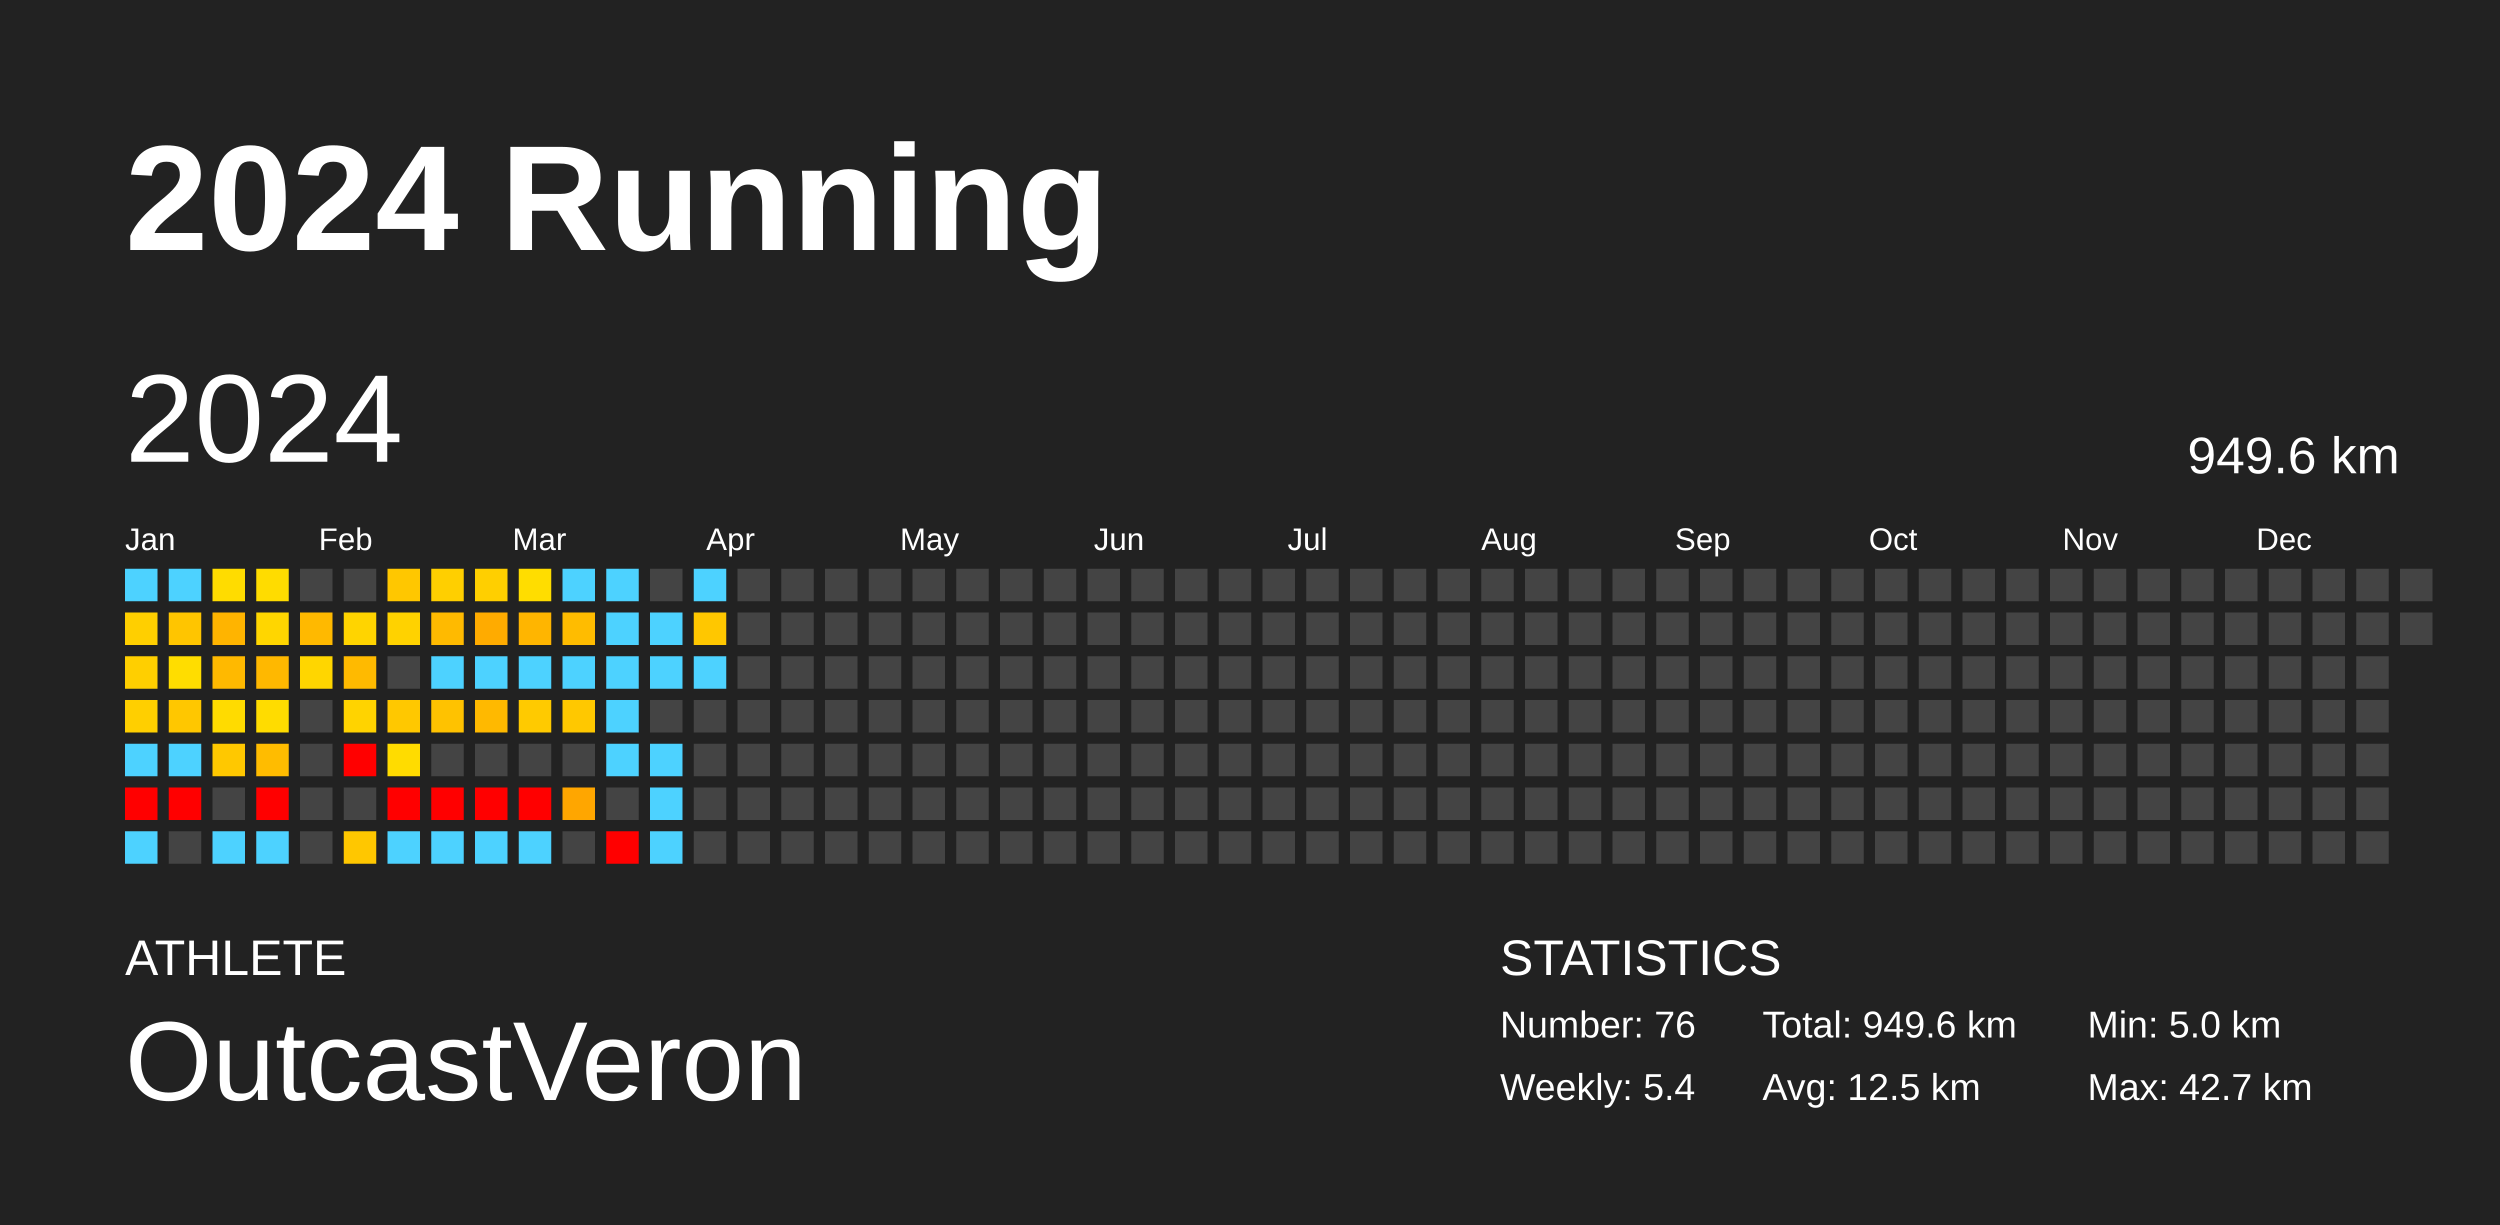
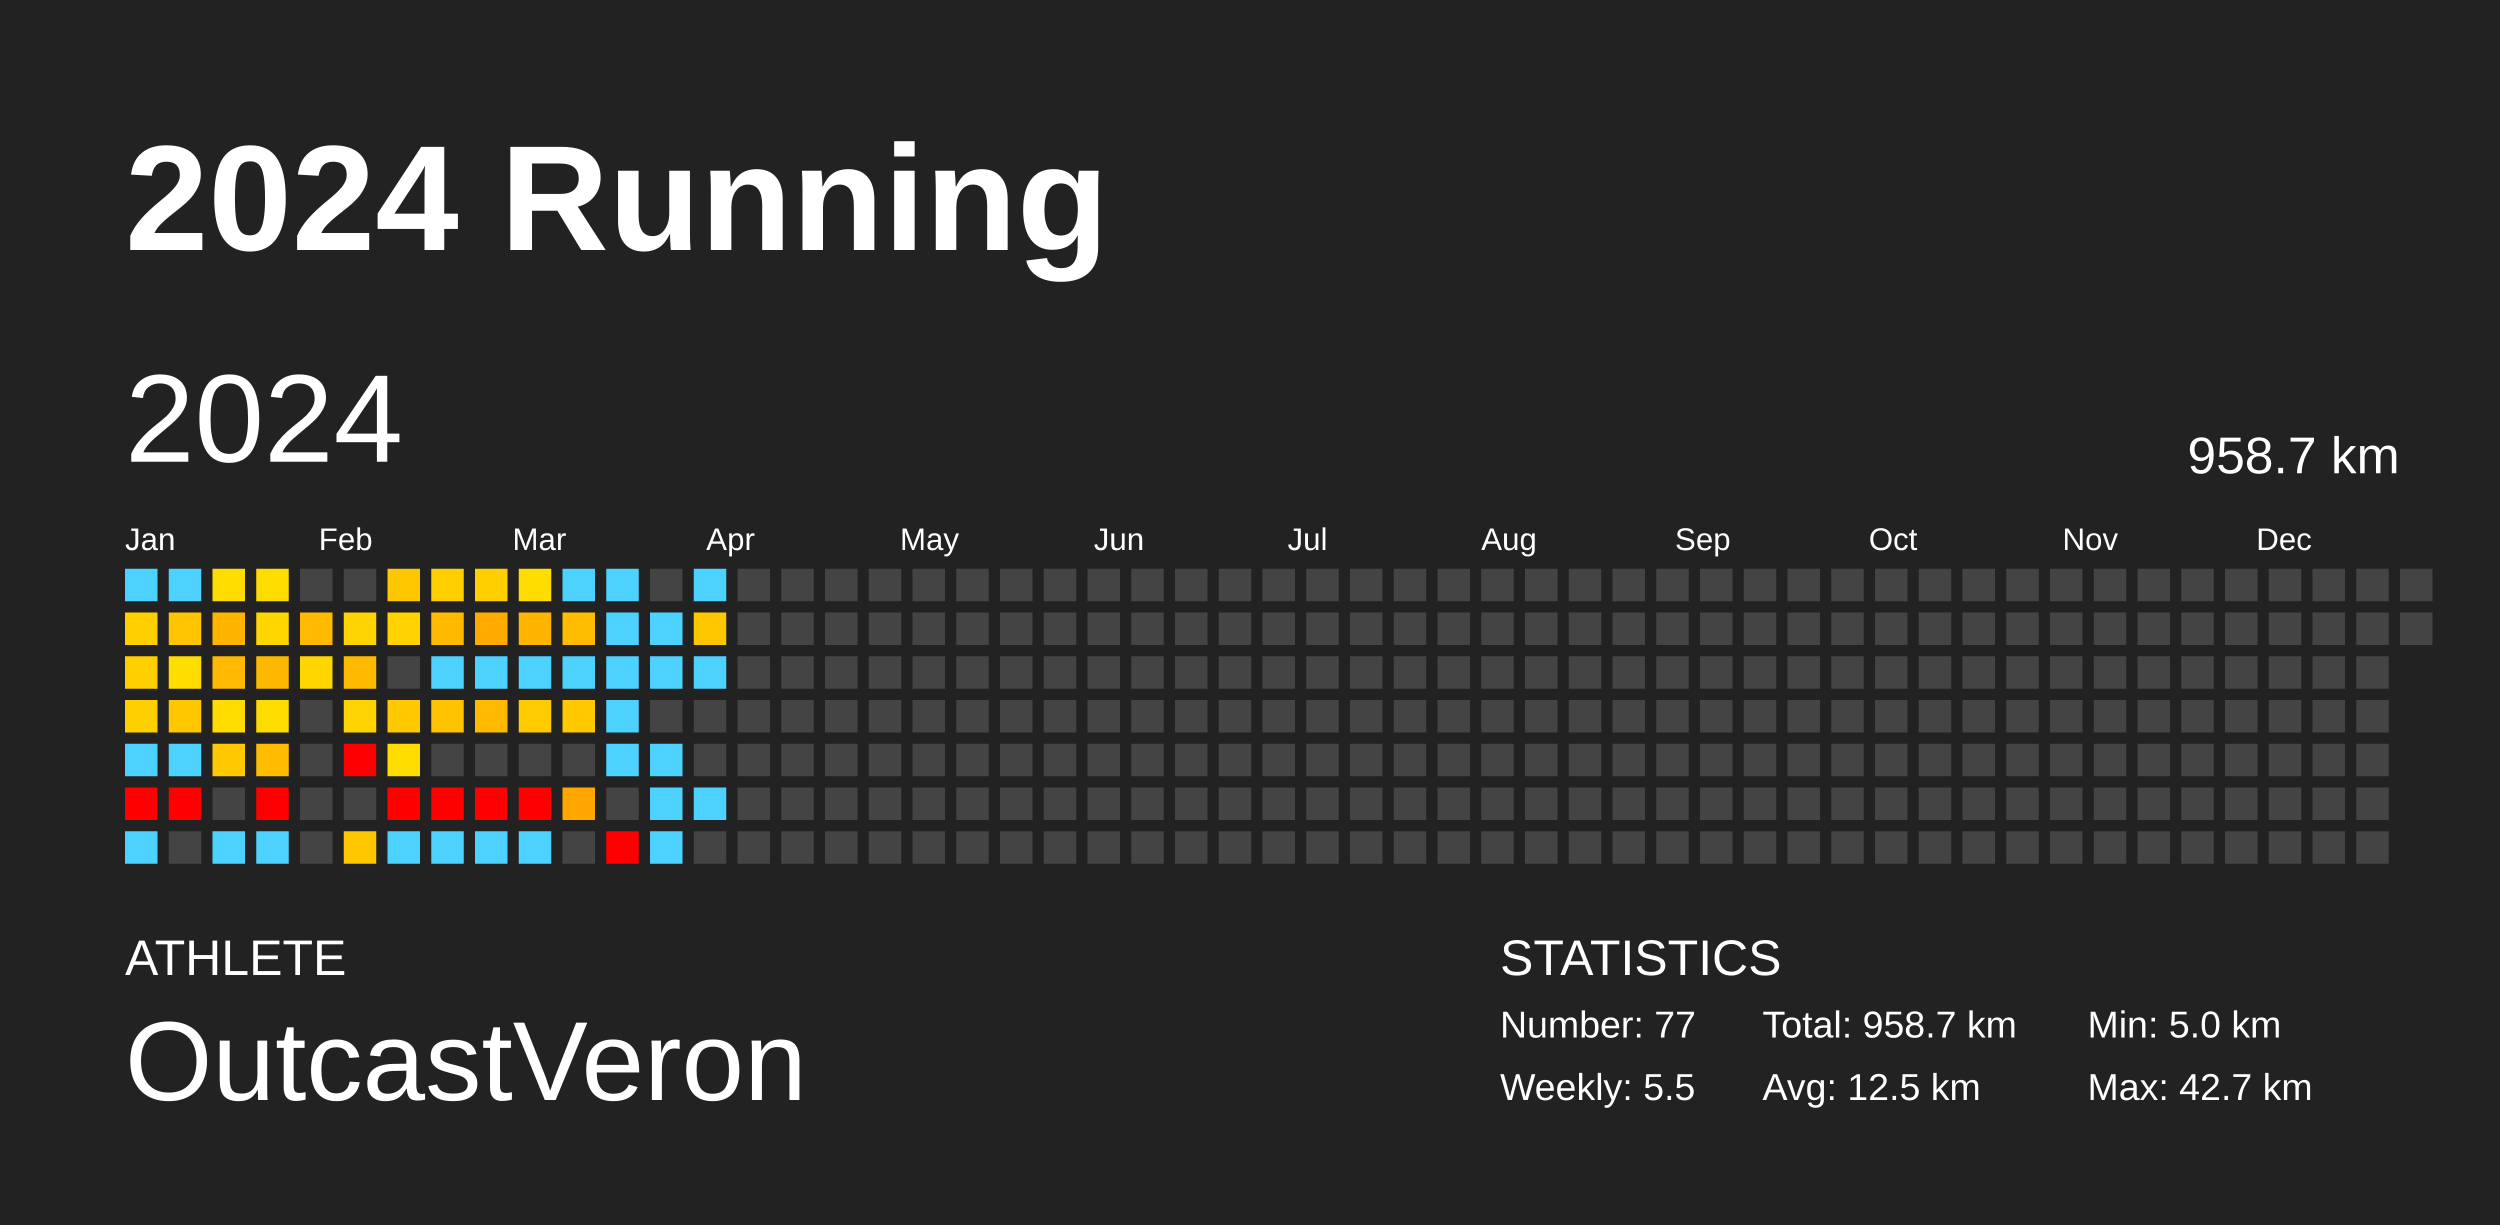
<svg xmlns="http://www.w3.org/2000/svg" baseProfile="full" height="98mm" version="1.1" viewBox="0,0,200,98" width="200mm">
  <defs />
  <rect fill="#222222" height="98" width="200" x="0" y="0" />
  <text fill="#FFFFFF" style="font-size:12px; font-family:Arial; font-weight:bold;" x="10" y="20">2024 Running</text>
  <text fill="#FFFFFF" style="font-size:4px; font-family:Arial" x="10" y="78">ATHLETE</text>
  <text fill="#FFFFFF" style="font-size:9px; font-family:Arial" x="10" y="88">OutcastVeron</text>
  <text fill="#FFFFFF" style="font-size:4px; font-family:Arial" x="120" y="78">STATISTICS</text>
-   <text fill="#FFFFFF" style="font-size:3px; font-family:Arial" x="120" y="83">Number: 76</text>
-   <text fill="#FFFFFF" style="font-size:3px; font-family:Arial" x="120" y="88">Weekly: 5.4</text>
-   <text fill="#FFFFFF" style="font-size:3px; font-family:Arial" x="141" y="83">Total: 949.6 km</text>
+   <text fill="#FFFFFF" style="font-size:3px; font-family:Arial" x="120" y="83">Number: 77</text>
+   <text fill="#FFFFFF" style="font-size:3px; font-family:Arial" x="120" y="88">Weekly: 5.5</text>
+   <text fill="#FFFFFF" style="font-size:3px; font-family:Arial" x="141" y="83">Total: 958.7 km</text>
  <text fill="#FFFFFF" style="font-size:3px; font-family:Arial" x="141" y="88">Avg: 12.5 km</text>
  <text fill="#FFFFFF" style="font-size:3px; font-family:Arial" x="167" y="83">Min: 5.0 km</text>
  <text fill="#FFFFFF" style="font-size:3px; font-family:Arial" x="167" y="88">Max: 42.7 km</text>
  <text dominant-baseline="hanging" fill="#FFFFFF" style="font-size:10.0px; font-family:Arial;" x="10" y="30">2024</text>
-   <text dominant-baseline="hanging" fill="#FFFFFF" style="font-size:4.125px; font-family:Arial;" x="175" y="35">949.6 km</text>
+   <text dominant-baseline="hanging" fill="#FFFFFF" style="font-size:4.125px; font-family:Arial;" x="175" y="35">958.7 km</text>
  <text fill="#FFFFFF" style="font-size:2.5px; font-family:Arial" x="10.0" y="44">Jan</text>
  <text fill="#FFFFFF" style="font-size:2.5px; font-family:Arial" x="25.5" y="44">Feb</text>
  <text fill="#FFFFFF" style="font-size:2.5px; font-family:Arial" x="41.0" y="44">Mar</text>
  <text fill="#FFFFFF" style="font-size:2.5px; font-family:Arial" x="56.5" y="44">Apr</text>
  <text fill="#FFFFFF" style="font-size:2.5px; font-family:Arial" x="72.0" y="44">May</text>
  <text fill="#FFFFFF" style="font-size:2.5px; font-family:Arial" x="87.5" y="44">Jun</text>
  <text fill="#FFFFFF" style="font-size:2.5px; font-family:Arial" x="103.0" y="44">Jul</text>
  <text fill="#FFFFFF" style="font-size:2.5px; font-family:Arial" x="118.5" y="44">Aug</text>
  <text fill="#FFFFFF" style="font-size:2.5px; font-family:Arial" x="134.0" y="44">Sep</text>
  <text fill="#FFFFFF" style="font-size:2.5px; font-family:Arial" x="149.5" y="44">Oct</text>
  <text fill="#FFFFFF" style="font-size:2.5px; font-family:Arial" x="165.0" y="44">Nov</text>
  <text fill="#FFFFFF" style="font-size:2.5px; font-family:Arial" x="180.5" y="44">Dec</text>
  <rect fill="#4dd2ff" height="2.6" width="2.6" x="10.0" y="45.5" />
  <rect fill="#ffcf00" height="2.6" width="2.6" x="10.0" y="49.0" />
  <rect fill="#ffcf00" height="2.6" width="2.6" x="10.0" y="52.5" />
  <rect fill="#ffcf00" height="2.6" width="2.6" x="10.0" y="56.0" />
  <rect fill="#4dd2ff" height="2.6" width="2.6" x="10.0" y="59.5" />
  <rect fill="red" height="2.6" width="2.6" x="10.0" y="63.0" />
  <rect fill="#4dd2ff" height="2.6" width="2.6" x="10.0" y="66.5" />
  <rect fill="#4dd2ff" height="2.6" width="2.6" x="13.5" y="45.5" />
  <rect fill="#ffc500" height="2.6" width="2.6" x="13.5" y="49.0" />
  <rect fill="#ffdd00" height="2.6" width="2.6" x="13.5" y="52.5" />
  <rect fill="#ffc700" height="2.6" width="2.6" x="13.5" y="56.0" />
  <rect fill="#4dd2ff" height="2.6" width="2.6" x="13.5" y="59.5" />
  <rect fill="red" height="2.6" width="2.6" x="13.5" y="63.0" />
  <rect fill="#444444" height="2.6" width="2.6" x="13.5" y="66.5" />
  <rect fill="#ffdc00" height="2.6" width="2.6" x="17.0" y="45.5" />
  <rect fill="#ffb400" height="2.6" width="2.6" x="17.0" y="49.0" />
  <rect fill="#ffb900" height="2.6" width="2.6" x="17.0" y="52.5" />
  <rect fill="#ffdb00" height="2.6" width="2.6" x="17.0" y="56.0" />
  <rect fill="#ffc800" height="2.6" width="2.6" x="17.0" y="59.5" />
  <rect fill="#444444" height="2.6" width="2.6" x="17.0" y="63.0" />
  <rect fill="#4dd2ff" height="2.6" width="2.6" x="17.0" y="66.5" />
  <rect fill="#ffdc00" height="2.6" width="2.6" x="20.5" y="45.5" />
  <rect fill="#ffd600" height="2.6" width="2.6" x="20.5" y="49.0" />
  <rect fill="#ffb800" height="2.6" width="2.6" x="20.5" y="52.5" />
  <rect fill="#ffdc00" height="2.6" width="2.6" x="20.5" y="56.0" />
  <rect fill="#ffbc00" height="2.6" width="2.6" x="20.5" y="59.5" />
  <rect fill="red" height="2.6" width="2.6" x="20.5" y="63.0" />
  <rect fill="#4dd2ff" height="2.6" width="2.6" x="20.5" y="66.5" />
  <rect fill="#444444" height="2.6" width="2.6" x="24.0" y="45.5" />
  <rect fill="#ffb900" height="2.6" width="2.6" x="24.0" y="49.0" />
  <rect fill="#ffd600" height="2.6" width="2.6" x="24.0" y="52.5" />
  <rect fill="#444444" height="2.6" width="2.6" x="24.0" y="56.0" />
  <rect fill="#444444" height="2.6" width="2.6" x="24.0" y="59.5" />
  <rect fill="#444444" height="2.6" width="2.6" x="24.0" y="63.0" />
  <rect fill="#444444" height="2.6" width="2.6" x="24.0" y="66.5" />
  <rect fill="#444444" height="2.6" width="2.6" x="27.5" y="45.5" />
  <rect fill="#ffd400" height="2.6" width="2.6" x="27.5" y="49.0" />
  <rect fill="#ffba00" height="2.6" width="2.6" x="27.5" y="52.5" />
  <rect fill="#ffd300" height="2.6" width="2.6" x="27.5" y="56.0" />
  <rect fill="red" height="2.6" width="2.6" x="27.5" y="59.5" />
  <rect fill="#444444" height="2.6" width="2.6" x="27.5" y="63.0" />
  <rect fill="#ffc700" height="2.6" width="2.6" x="27.5" y="66.5" />
  <rect fill="#ffc700" height="2.6" width="2.6" x="31.0" y="45.5" />
  <rect fill="#ffd200" height="2.6" width="2.6" x="31.0" y="49.0" />
  <rect fill="#444444" height="2.6" width="2.6" x="31.0" y="52.5" />
  <rect fill="#ffc800" height="2.6" width="2.6" x="31.0" y="56.0" />
  <rect fill="#ffdc00" height="2.6" width="2.6" x="31.0" y="59.5" />
  <rect fill="red" height="2.6" width="2.6" x="31.0" y="63.0" />
  <rect fill="#4dd2ff" height="2.6" width="2.6" x="31.0" y="66.5" />
  <rect fill="#ffcf00" height="2.6" width="2.6" x="34.5" y="45.5" />
  <rect fill="#ffba00" height="2.6" width="2.6" x="34.5" y="49.0" />
  <rect fill="#4dd2ff" height="2.6" width="2.6" x="34.5" y="52.5" />
  <rect fill="#ffc200" height="2.6" width="2.6" x="34.5" y="56.0" />
  <rect fill="#444444" height="2.6" width="2.6" x="34.5" y="59.5" />
  <rect fill="red" height="2.6" width="2.6" x="34.5" y="63.0" />
  <rect fill="#4dd2ff" height="2.6" width="2.6" x="34.5" y="66.5" />
  <rect fill="#ffcf00" height="2.6" width="2.6" x="38.0" y="45.5" />
  <rect fill="#ffab00" height="2.6" width="2.6" x="38.0" y="49.0" />
  <rect fill="#4dd2ff" height="2.6" width="2.6" x="38.0" y="52.5" />
  <rect fill="#ffb900" height="2.6" width="2.6" x="38.0" y="56.0" />
  <rect fill="#444444" height="2.6" width="2.6" x="38.0" y="59.5" />
  <rect fill="red" height="2.6" width="2.6" x="38.0" y="63.0" />
  <rect fill="#4dd2ff" height="2.6" width="2.6" x="38.0" y="66.5" />
  <rect fill="#ffdd00" height="2.6" width="2.6" x="41.5" y="45.5" />
  <rect fill="#ffb500" height="2.6" width="2.6" x="41.5" y="49.0" />
  <rect fill="#4dd2ff" height="2.6" width="2.6" x="41.5" y="52.5" />
  <rect fill="#ffca00" height="2.6" width="2.6" x="41.5" y="56.0" />
  <rect fill="#444444" height="2.6" width="2.6" x="41.5" y="59.5" />
  <rect fill="red" height="2.6" width="2.6" x="41.5" y="63.0" />
  <rect fill="#4dd2ff" height="2.6" width="2.6" x="41.5" y="66.5" />
  <rect fill="#4dd2ff" height="2.6" width="2.6" x="45.0" y="45.5" />
  <rect fill="#ffbc00" height="2.6" width="2.6" x="45.0" y="49.0" />
  <rect fill="#4dd2ff" height="2.6" width="2.6" x="45.0" y="52.5" />
  <rect fill="#ffc800" height="2.6" width="2.6" x="45.0" y="56.0" />
  <rect fill="#444444" height="2.6" width="2.6" x="45.0" y="59.5" />
  <rect fill="#ffa600" height="2.6" width="2.6" x="45.0" y="63.0" />
  <rect fill="#444444" height="2.6" width="2.6" x="45.0" y="66.5" />
  <rect fill="#4dd2ff" height="2.6" width="2.6" x="48.5" y="45.5" />
  <rect fill="#4dd2ff" height="2.6" width="2.6" x="48.5" y="49.0" />
  <rect fill="#4dd2ff" height="2.6" width="2.6" x="48.5" y="52.5" />
  <rect fill="#4dd2ff" height="2.6" width="2.6" x="48.5" y="56.0" />
  <rect fill="#4dd2ff" height="2.6" width="2.6" x="48.5" y="59.5" />
  <rect fill="#444444" height="2.6" width="2.6" x="48.5" y="63.0" />
  <rect fill="red" height="2.6" width="2.6" x="48.5" y="66.5" />
  <rect fill="#444444" height="2.6" width="2.6" x="52.0" y="45.5" />
  <rect fill="#4dd2ff" height="2.6" width="2.6" x="52.0" y="49.0" />
  <rect fill="#4dd2ff" height="2.6" width="2.6" x="52.0" y="52.5" />
  <rect fill="#444444" height="2.6" width="2.6" x="52.0" y="56.0" />
  <rect fill="#4dd2ff" height="2.6" width="2.6" x="52.0" y="59.5" />
  <rect fill="#4dd2ff" height="2.6" width="2.6" x="52.0" y="63.0" />
  <rect fill="#4dd2ff" height="2.6" width="2.6" x="52.0" y="66.5" />
  <rect fill="#4dd2ff" height="2.6" width="2.6" x="55.5" y="45.5" />
  <rect fill="#ffc700" height="2.6" width="2.6" x="55.5" y="49.0" />
  <rect fill="#4dd2ff" height="2.6" width="2.6" x="55.5" y="52.5" />
  <rect fill="#444444" height="2.6" width="2.6" x="55.5" y="56.0" />
  <rect fill="#444444" height="2.6" width="2.6" x="55.5" y="59.5" />
-   <rect fill="#444444" height="2.6" width="2.6" x="55.5" y="63.0" />
+   <rect fill="#4dd2ff" height="2.6" width="2.6" x="55.5" y="63.0" />
  <rect fill="#444444" height="2.6" width="2.6" x="55.5" y="66.5" />
  <rect fill="#444444" height="2.6" width="2.6" x="59.0" y="45.5" />
  <rect fill="#444444" height="2.6" width="2.6" x="59.0" y="49.0" />
  <rect fill="#444444" height="2.6" width="2.6" x="59.0" y="52.5" />
  <rect fill="#444444" height="2.6" width="2.6" x="59.0" y="56.0" />
  <rect fill="#444444" height="2.6" width="2.6" x="59.0" y="59.5" />
  <rect fill="#444444" height="2.6" width="2.6" x="59.0" y="63.0" />
  <rect fill="#444444" height="2.6" width="2.6" x="59.0" y="66.5" />
  <rect fill="#444444" height="2.6" width="2.6" x="62.5" y="45.5" />
  <rect fill="#444444" height="2.6" width="2.6" x="62.5" y="49.0" />
  <rect fill="#444444" height="2.6" width="2.6" x="62.5" y="52.5" />
  <rect fill="#444444" height="2.6" width="2.6" x="62.5" y="56.0" />
  <rect fill="#444444" height="2.6" width="2.6" x="62.5" y="59.5" />
  <rect fill="#444444" height="2.6" width="2.6" x="62.5" y="63.0" />
  <rect fill="#444444" height="2.6" width="2.6" x="62.5" y="66.5" />
  <rect fill="#444444" height="2.6" width="2.6" x="66.0" y="45.5" />
  <rect fill="#444444" height="2.6" width="2.6" x="66.0" y="49.0" />
  <rect fill="#444444" height="2.6" width="2.6" x="66.0" y="52.5" />
  <rect fill="#444444" height="2.6" width="2.6" x="66.0" y="56.0" />
  <rect fill="#444444" height="2.6" width="2.6" x="66.0" y="59.5" />
  <rect fill="#444444" height="2.6" width="2.6" x="66.0" y="63.0" />
  <rect fill="#444444" height="2.6" width="2.6" x="66.0" y="66.5" />
  <rect fill="#444444" height="2.6" width="2.6" x="69.5" y="45.5" />
  <rect fill="#444444" height="2.6" width="2.6" x="69.5" y="49.0" />
  <rect fill="#444444" height="2.6" width="2.6" x="69.5" y="52.5" />
  <rect fill="#444444" height="2.6" width="2.6" x="69.5" y="56.0" />
  <rect fill="#444444" height="2.6" width="2.6" x="69.5" y="59.5" />
  <rect fill="#444444" height="2.6" width="2.6" x="69.5" y="63.0" />
  <rect fill="#444444" height="2.6" width="2.6" x="69.5" y="66.5" />
  <rect fill="#444444" height="2.6" width="2.6" x="73.0" y="45.5" />
  <rect fill="#444444" height="2.6" width="2.6" x="73.0" y="49.0" />
  <rect fill="#444444" height="2.6" width="2.6" x="73.0" y="52.5" />
  <rect fill="#444444" height="2.6" width="2.6" x="73.0" y="56.0" />
  <rect fill="#444444" height="2.6" width="2.6" x="73.0" y="59.5" />
  <rect fill="#444444" height="2.6" width="2.6" x="73.0" y="63.0" />
  <rect fill="#444444" height="2.6" width="2.6" x="73.0" y="66.5" />
  <rect fill="#444444" height="2.6" width="2.6" x="76.5" y="45.5" />
  <rect fill="#444444" height="2.6" width="2.6" x="76.5" y="49.0" />
  <rect fill="#444444" height="2.6" width="2.6" x="76.5" y="52.5" />
  <rect fill="#444444" height="2.6" width="2.6" x="76.5" y="56.0" />
  <rect fill="#444444" height="2.6" width="2.6" x="76.5" y="59.5" />
  <rect fill="#444444" height="2.6" width="2.6" x="76.5" y="63.0" />
  <rect fill="#444444" height="2.6" width="2.6" x="76.5" y="66.5" />
  <rect fill="#444444" height="2.6" width="2.6" x="80.0" y="45.5" />
  <rect fill="#444444" height="2.6" width="2.6" x="80.0" y="49.0" />
  <rect fill="#444444" height="2.6" width="2.6" x="80.0" y="52.5" />
  <rect fill="#444444" height="2.6" width="2.6" x="80.0" y="56.0" />
  <rect fill="#444444" height="2.6" width="2.6" x="80.0" y="59.5" />
  <rect fill="#444444" height="2.6" width="2.6" x="80.0" y="63.0" />
  <rect fill="#444444" height="2.6" width="2.6" x="80.0" y="66.5" />
  <rect fill="#444444" height="2.6" width="2.6" x="83.5" y="45.5" />
  <rect fill="#444444" height="2.6" width="2.6" x="83.5" y="49.0" />
  <rect fill="#444444" height="2.6" width="2.6" x="83.5" y="52.5" />
  <rect fill="#444444" height="2.6" width="2.6" x="83.5" y="56.0" />
  <rect fill="#444444" height="2.6" width="2.6" x="83.5" y="59.5" />
  <rect fill="#444444" height="2.6" width="2.6" x="83.5" y="63.0" />
  <rect fill="#444444" height="2.6" width="2.6" x="83.5" y="66.5" />
  <rect fill="#444444" height="2.6" width="2.6" x="87.0" y="45.5" />
  <rect fill="#444444" height="2.6" width="2.6" x="87.0" y="49.0" />
  <rect fill="#444444" height="2.6" width="2.6" x="87.0" y="52.5" />
  <rect fill="#444444" height="2.6" width="2.6" x="87.0" y="56.0" />
  <rect fill="#444444" height="2.6" width="2.6" x="87.0" y="59.5" />
  <rect fill="#444444" height="2.6" width="2.6" x="87.0" y="63.0" />
  <rect fill="#444444" height="2.6" width="2.6" x="87.0" y="66.5" />
  <rect fill="#444444" height="2.6" width="2.6" x="90.5" y="45.5" />
  <rect fill="#444444" height="2.6" width="2.6" x="90.5" y="49.0" />
  <rect fill="#444444" height="2.6" width="2.6" x="90.5" y="52.5" />
  <rect fill="#444444" height="2.6" width="2.6" x="90.5" y="56.0" />
  <rect fill="#444444" height="2.6" width="2.6" x="90.5" y="59.5" />
  <rect fill="#444444" height="2.6" width="2.6" x="90.5" y="63.0" />
  <rect fill="#444444" height="2.6" width="2.6" x="90.5" y="66.5" />
  <rect fill="#444444" height="2.6" width="2.6" x="94.0" y="45.5" />
  <rect fill="#444444" height="2.6" width="2.6" x="94.0" y="49.0" />
  <rect fill="#444444" height="2.6" width="2.6" x="94.0" y="52.5" />
  <rect fill="#444444" height="2.6" width="2.6" x="94.0" y="56.0" />
  <rect fill="#444444" height="2.6" width="2.6" x="94.0" y="59.5" />
  <rect fill="#444444" height="2.6" width="2.6" x="94.0" y="63.0" />
  <rect fill="#444444" height="2.6" width="2.6" x="94.0" y="66.5" />
  <rect fill="#444444" height="2.6" width="2.6" x="97.5" y="45.5" />
  <rect fill="#444444" height="2.6" width="2.6" x="97.5" y="49.0" />
  <rect fill="#444444" height="2.6" width="2.6" x="97.5" y="52.5" />
  <rect fill="#444444" height="2.6" width="2.6" x="97.5" y="56.0" />
  <rect fill="#444444" height="2.6" width="2.6" x="97.5" y="59.5" />
  <rect fill="#444444" height="2.6" width="2.6" x="97.5" y="63.0" />
  <rect fill="#444444" height="2.6" width="2.6" x="97.5" y="66.5" />
  <rect fill="#444444" height="2.6" width="2.6" x="101.0" y="45.5" />
  <rect fill="#444444" height="2.6" width="2.6" x="101.0" y="49.0" />
  <rect fill="#444444" height="2.6" width="2.6" x="101.0" y="52.5" />
  <rect fill="#444444" height="2.6" width="2.6" x="101.0" y="56.0" />
  <rect fill="#444444" height="2.6" width="2.6" x="101.0" y="59.5" />
  <rect fill="#444444" height="2.6" width="2.6" x="101.0" y="63.0" />
  <rect fill="#444444" height="2.6" width="2.6" x="101.0" y="66.5" />
  <rect fill="#444444" height="2.6" width="2.6" x="104.5" y="45.5" />
  <rect fill="#444444" height="2.6" width="2.6" x="104.5" y="49.0" />
  <rect fill="#444444" height="2.6" width="2.6" x="104.5" y="52.5" />
  <rect fill="#444444" height="2.6" width="2.6" x="104.5" y="56.0" />
  <rect fill="#444444" height="2.6" width="2.6" x="104.5" y="59.5" />
  <rect fill="#444444" height="2.6" width="2.6" x="104.5" y="63.0" />
  <rect fill="#444444" height="2.6" width="2.6" x="104.5" y="66.5" />
  <rect fill="#444444" height="2.6" width="2.6" x="108.0" y="45.5" />
  <rect fill="#444444" height="2.6" width="2.6" x="108.0" y="49.0" />
  <rect fill="#444444" height="2.6" width="2.6" x="108.0" y="52.5" />
  <rect fill="#444444" height="2.6" width="2.6" x="108.0" y="56.0" />
  <rect fill="#444444" height="2.6" width="2.6" x="108.0" y="59.5" />
  <rect fill="#444444" height="2.6" width="2.6" x="108.0" y="63.0" />
  <rect fill="#444444" height="2.6" width="2.6" x="108.0" y="66.5" />
  <rect fill="#444444" height="2.6" width="2.6" x="111.5" y="45.5" />
  <rect fill="#444444" height="2.6" width="2.6" x="111.5" y="49.0" />
  <rect fill="#444444" height="2.6" width="2.6" x="111.5" y="52.5" />
  <rect fill="#444444" height="2.6" width="2.6" x="111.5" y="56.0" />
  <rect fill="#444444" height="2.6" width="2.6" x="111.5" y="59.5" />
  <rect fill="#444444" height="2.6" width="2.6" x="111.5" y="63.0" />
  <rect fill="#444444" height="2.6" width="2.6" x="111.5" y="66.5" />
  <rect fill="#444444" height="2.6" width="2.6" x="115.0" y="45.5" />
  <rect fill="#444444" height="2.6" width="2.6" x="115.0" y="49.0" />
  <rect fill="#444444" height="2.6" width="2.6" x="115.0" y="52.5" />
  <rect fill="#444444" height="2.6" width="2.6" x="115.0" y="56.0" />
  <rect fill="#444444" height="2.6" width="2.6" x="115.0" y="59.5" />
  <rect fill="#444444" height="2.6" width="2.6" x="115.0" y="63.0" />
  <rect fill="#444444" height="2.6" width="2.6" x="115.0" y="66.5" />
  <rect fill="#444444" height="2.6" width="2.6" x="118.5" y="45.5" />
  <rect fill="#444444" height="2.6" width="2.6" x="118.5" y="49.0" />
  <rect fill="#444444" height="2.6" width="2.6" x="118.5" y="52.5" />
  <rect fill="#444444" height="2.6" width="2.6" x="118.5" y="56.0" />
  <rect fill="#444444" height="2.6" width="2.6" x="118.5" y="59.5" />
  <rect fill="#444444" height="2.6" width="2.6" x="118.5" y="63.0" />
  <rect fill="#444444" height="2.6" width="2.6" x="118.5" y="66.5" />
  <rect fill="#444444" height="2.6" width="2.6" x="122.0" y="45.5" />
  <rect fill="#444444" height="2.6" width="2.6" x="122.0" y="49.0" />
  <rect fill="#444444" height="2.6" width="2.6" x="122.0" y="52.5" />
  <rect fill="#444444" height="2.6" width="2.6" x="122.0" y="56.0" />
  <rect fill="#444444" height="2.6" width="2.6" x="122.0" y="59.5" />
  <rect fill="#444444" height="2.6" width="2.6" x="122.0" y="63.0" />
  <rect fill="#444444" height="2.6" width="2.6" x="122.0" y="66.5" />
  <rect fill="#444444" height="2.6" width="2.6" x="125.5" y="45.5" />
  <rect fill="#444444" height="2.6" width="2.6" x="125.5" y="49.0" />
  <rect fill="#444444" height="2.6" width="2.6" x="125.5" y="52.5" />
  <rect fill="#444444" height="2.6" width="2.6" x="125.5" y="56.0" />
  <rect fill="#444444" height="2.6" width="2.6" x="125.5" y="59.5" />
  <rect fill="#444444" height="2.6" width="2.6" x="125.5" y="63.0" />
  <rect fill="#444444" height="2.6" width="2.6" x="125.5" y="66.5" />
  <rect fill="#444444" height="2.6" width="2.6" x="129.0" y="45.5" />
  <rect fill="#444444" height="2.6" width="2.6" x="129.0" y="49.0" />
  <rect fill="#444444" height="2.6" width="2.6" x="129.0" y="52.5" />
  <rect fill="#444444" height="2.6" width="2.6" x="129.0" y="56.0" />
  <rect fill="#444444" height="2.6" width="2.6" x="129.0" y="59.5" />
  <rect fill="#444444" height="2.6" width="2.6" x="129.0" y="63.0" />
  <rect fill="#444444" height="2.6" width="2.6" x="129.0" y="66.5" />
  <rect fill="#444444" height="2.6" width="2.6" x="132.5" y="45.5" />
  <rect fill="#444444" height="2.6" width="2.6" x="132.5" y="49.0" />
  <rect fill="#444444" height="2.6" width="2.6" x="132.5" y="52.5" />
  <rect fill="#444444" height="2.6" width="2.6" x="132.5" y="56.0" />
  <rect fill="#444444" height="2.6" width="2.6" x="132.5" y="59.5" />
  <rect fill="#444444" height="2.6" width="2.6" x="132.5" y="63.0" />
  <rect fill="#444444" height="2.6" width="2.6" x="132.5" y="66.5" />
  <rect fill="#444444" height="2.6" width="2.6" x="136.0" y="45.5" />
  <rect fill="#444444" height="2.6" width="2.6" x="136.0" y="49.0" />
  <rect fill="#444444" height="2.6" width="2.6" x="136.0" y="52.5" />
  <rect fill="#444444" height="2.6" width="2.6" x="136.0" y="56.0" />
  <rect fill="#444444" height="2.6" width="2.6" x="136.0" y="59.5" />
  <rect fill="#444444" height="2.6" width="2.6" x="136.0" y="63.0" />
  <rect fill="#444444" height="2.6" width="2.6" x="136.0" y="66.5" />
  <rect fill="#444444" height="2.6" width="2.6" x="139.5" y="45.5" />
  <rect fill="#444444" height="2.6" width="2.6" x="139.5" y="49.0" />
  <rect fill="#444444" height="2.6" width="2.6" x="139.5" y="52.5" />
  <rect fill="#444444" height="2.6" width="2.6" x="139.5" y="56.0" />
  <rect fill="#444444" height="2.6" width="2.6" x="139.5" y="59.5" />
  <rect fill="#444444" height="2.6" width="2.6" x="139.5" y="63.0" />
  <rect fill="#444444" height="2.6" width="2.6" x="139.5" y="66.5" />
  <rect fill="#444444" height="2.6" width="2.6" x="143.0" y="45.5" />
  <rect fill="#444444" height="2.6" width="2.6" x="143.0" y="49.0" />
  <rect fill="#444444" height="2.6" width="2.6" x="143.0" y="52.5" />
  <rect fill="#444444" height="2.6" width="2.6" x="143.0" y="56.0" />
  <rect fill="#444444" height="2.6" width="2.6" x="143.0" y="59.5" />
  <rect fill="#444444" height="2.6" width="2.6" x="143.0" y="63.0" />
  <rect fill="#444444" height="2.6" width="2.6" x="143.0" y="66.5" />
  <rect fill="#444444" height="2.6" width="2.6" x="146.5" y="45.5" />
  <rect fill="#444444" height="2.6" width="2.6" x="146.5" y="49.0" />
  <rect fill="#444444" height="2.6" width="2.6" x="146.5" y="52.5" />
  <rect fill="#444444" height="2.6" width="2.6" x="146.5" y="56.0" />
  <rect fill="#444444" height="2.6" width="2.6" x="146.5" y="59.5" />
  <rect fill="#444444" height="2.6" width="2.6" x="146.5" y="63.0" />
  <rect fill="#444444" height="2.6" width="2.6" x="146.5" y="66.5" />
  <rect fill="#444444" height="2.6" width="2.6" x="150.0" y="45.5" />
  <rect fill="#444444" height="2.6" width="2.6" x="150.0" y="49.0" />
  <rect fill="#444444" height="2.6" width="2.6" x="150.0" y="52.5" />
  <rect fill="#444444" height="2.6" width="2.6" x="150.0" y="56.0" />
  <rect fill="#444444" height="2.6" width="2.6" x="150.0" y="59.5" />
  <rect fill="#444444" height="2.6" width="2.6" x="150.0" y="63.0" />
  <rect fill="#444444" height="2.6" width="2.6" x="150.0" y="66.5" />
  <rect fill="#444444" height="2.6" width="2.6" x="153.5" y="45.5" />
  <rect fill="#444444" height="2.6" width="2.6" x="153.5" y="49.0" />
  <rect fill="#444444" height="2.6" width="2.6" x="153.5" y="52.5" />
  <rect fill="#444444" height="2.6" width="2.6" x="153.5" y="56.0" />
  <rect fill="#444444" height="2.6" width="2.6" x="153.5" y="59.5" />
  <rect fill="#444444" height="2.6" width="2.6" x="153.5" y="63.0" />
  <rect fill="#444444" height="2.6" width="2.6" x="153.5" y="66.5" />
  <rect fill="#444444" height="2.6" width="2.6" x="157.0" y="45.5" />
  <rect fill="#444444" height="2.6" width="2.6" x="157.0" y="49.0" />
  <rect fill="#444444" height="2.6" width="2.6" x="157.0" y="52.5" />
  <rect fill="#444444" height="2.6" width="2.6" x="157.0" y="56.0" />
  <rect fill="#444444" height="2.6" width="2.6" x="157.0" y="59.5" />
  <rect fill="#444444" height="2.6" width="2.6" x="157.0" y="63.0" />
  <rect fill="#444444" height="2.6" width="2.6" x="157.0" y="66.5" />
  <rect fill="#444444" height="2.6" width="2.6" x="160.5" y="45.5" />
  <rect fill="#444444" height="2.6" width="2.6" x="160.5" y="49.0" />
  <rect fill="#444444" height="2.6" width="2.6" x="160.5" y="52.5" />
  <rect fill="#444444" height="2.6" width="2.6" x="160.5" y="56.0" />
  <rect fill="#444444" height="2.6" width="2.6" x="160.5" y="59.5" />
  <rect fill="#444444" height="2.6" width="2.6" x="160.5" y="63.0" />
  <rect fill="#444444" height="2.6" width="2.6" x="160.5" y="66.5" />
  <rect fill="#444444" height="2.6" width="2.6" x="164.0" y="45.5" />
  <rect fill="#444444" height="2.6" width="2.6" x="164.0" y="49.0" />
  <rect fill="#444444" height="2.6" width="2.6" x="164.0" y="52.5" />
  <rect fill="#444444" height="2.6" width="2.6" x="164.0" y="56.0" />
  <rect fill="#444444" height="2.6" width="2.6" x="164.0" y="59.5" />
  <rect fill="#444444" height="2.6" width="2.6" x="164.0" y="63.0" />
  <rect fill="#444444" height="2.6" width="2.6" x="164.0" y="66.5" />
  <rect fill="#444444" height="2.6" width="2.6" x="167.5" y="45.5" />
  <rect fill="#444444" height="2.6" width="2.6" x="167.5" y="49.0" />
  <rect fill="#444444" height="2.6" width="2.6" x="167.5" y="52.5" />
  <rect fill="#444444" height="2.6" width="2.6" x="167.5" y="56.0" />
  <rect fill="#444444" height="2.6" width="2.6" x="167.5" y="59.5" />
  <rect fill="#444444" height="2.6" width="2.6" x="167.5" y="63.0" />
  <rect fill="#444444" height="2.6" width="2.6" x="167.5" y="66.5" />
  <rect fill="#444444" height="2.6" width="2.6" x="171.0" y="45.5" />
  <rect fill="#444444" height="2.6" width="2.6" x="171.0" y="49.0" />
  <rect fill="#444444" height="2.6" width="2.6" x="171.0" y="52.5" />
  <rect fill="#444444" height="2.6" width="2.6" x="171.0" y="56.0" />
  <rect fill="#444444" height="2.6" width="2.6" x="171.0" y="59.5" />
  <rect fill="#444444" height="2.6" width="2.6" x="171.0" y="63.0" />
  <rect fill="#444444" height="2.6" width="2.6" x="171.0" y="66.5" />
  <rect fill="#444444" height="2.6" width="2.6" x="174.5" y="45.5" />
  <rect fill="#444444" height="2.6" width="2.6" x="174.5" y="49.0" />
  <rect fill="#444444" height="2.6" width="2.6" x="174.5" y="52.5" />
  <rect fill="#444444" height="2.6" width="2.6" x="174.5" y="56.0" />
  <rect fill="#444444" height="2.6" width="2.6" x="174.5" y="59.5" />
  <rect fill="#444444" height="2.6" width="2.6" x="174.5" y="63.0" />
  <rect fill="#444444" height="2.6" width="2.6" x="174.5" y="66.5" />
  <rect fill="#444444" height="2.6" width="2.6" x="178.0" y="45.5" />
  <rect fill="#444444" height="2.6" width="2.6" x="178.0" y="49.0" />
  <rect fill="#444444" height="2.6" width="2.6" x="178.0" y="52.5" />
  <rect fill="#444444" height="2.6" width="2.6" x="178.0" y="56.0" />
  <rect fill="#444444" height="2.6" width="2.6" x="178.0" y="59.5" />
  <rect fill="#444444" height="2.6" width="2.6" x="178.0" y="63.0" />
  <rect fill="#444444" height="2.6" width="2.6" x="178.0" y="66.5" />
  <rect fill="#444444" height="2.6" width="2.6" x="181.5" y="45.5" />
  <rect fill="#444444" height="2.6" width="2.6" x="181.5" y="49.0" />
  <rect fill="#444444" height="2.6" width="2.6" x="181.5" y="52.5" />
  <rect fill="#444444" height="2.6" width="2.6" x="181.5" y="56.0" />
  <rect fill="#444444" height="2.6" width="2.6" x="181.5" y="59.5" />
  <rect fill="#444444" height="2.6" width="2.6" x="181.5" y="63.0" />
  <rect fill="#444444" height="2.6" width="2.6" x="181.5" y="66.5" />
  <rect fill="#444444" height="2.6" width="2.6" x="185.0" y="45.5" />
  <rect fill="#444444" height="2.6" width="2.6" x="185.0" y="49.0" />
  <rect fill="#444444" height="2.6" width="2.6" x="185.0" y="52.5" />
  <rect fill="#444444" height="2.6" width="2.6" x="185.0" y="56.0" />
  <rect fill="#444444" height="2.6" width="2.6" x="185.0" y="59.5" />
  <rect fill="#444444" height="2.6" width="2.6" x="185.0" y="63.0" />
  <rect fill="#444444" height="2.6" width="2.6" x="185.0" y="66.5" />
  <rect fill="#444444" height="2.6" width="2.6" x="188.5" y="45.5" />
  <rect fill="#444444" height="2.6" width="2.6" x="188.5" y="49.0" />
  <rect fill="#444444" height="2.6" width="2.6" x="188.5" y="52.5" />
  <rect fill="#444444" height="2.6" width="2.6" x="188.5" y="56.0" />
  <rect fill="#444444" height="2.6" width="2.6" x="188.5" y="59.5" />
  <rect fill="#444444" height="2.6" width="2.6" x="188.5" y="63.0" />
  <rect fill="#444444" height="2.6" width="2.6" x="188.5" y="66.5" />
  <rect fill="#444444" height="2.6" width="2.6" x="192.0" y="45.5" />
  <rect fill="#444444" height="2.6" width="2.6" x="192.0" y="49.0" />
</svg>
